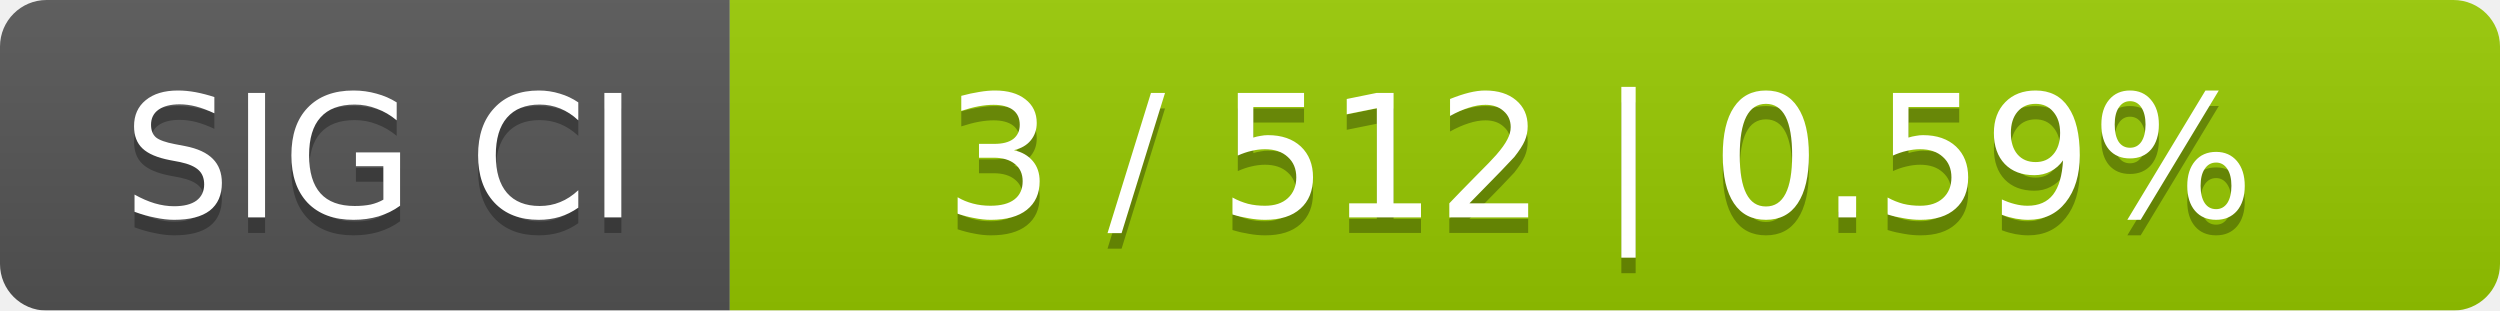
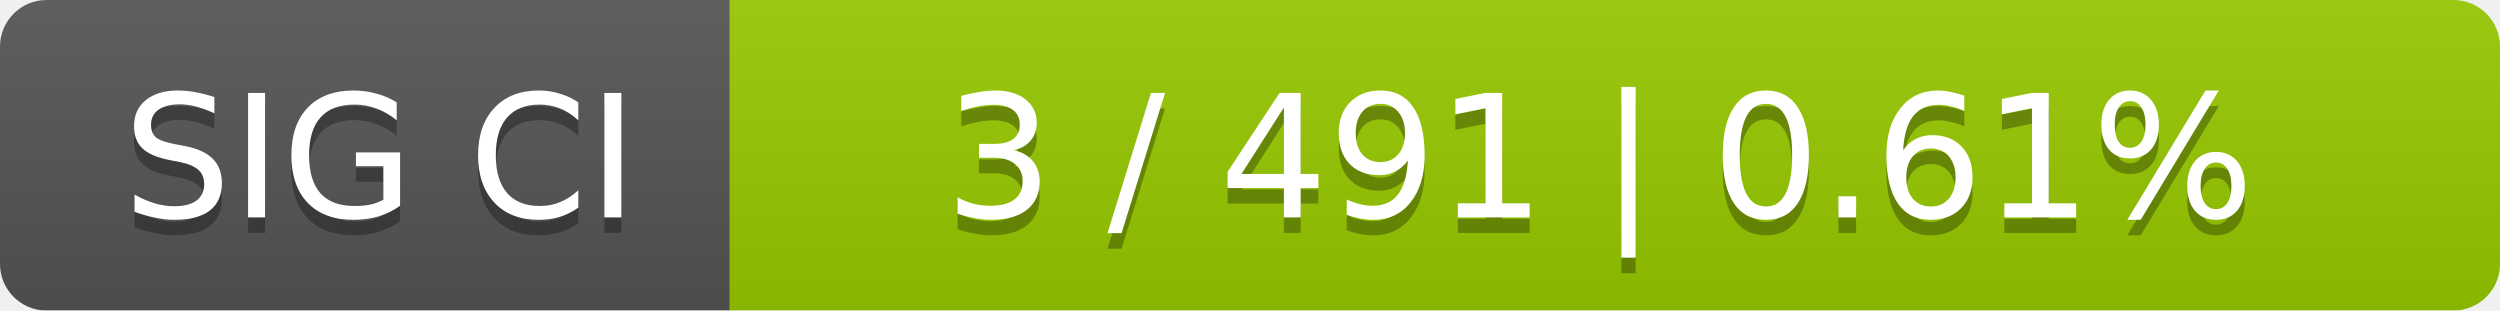
<svg xmlns="http://www.w3.org/2000/svg" width="161" height="20">
  <linearGradient id="smooth" x2="0" y2="100%">
    <stop offset="0" stop-color="#bbb" stop-opacity=".1" />
    <stop offset="1" stop-opacity=".1" />
  </linearGradient>
  <mask id="round">
    <rect width="161" height="20" rx="3" fill="#fff" />
  </mask>
  <g mask="url(#round)">
    <rect width="47" height="20" fill="#555" />
    <rect x="47" width="114" height="20" fill="#97ca00" />
    <rect width="161" height="20" fill="url(#smooth)" />
  </g>
  <g fill="#fff" text-anchor="middle" font-family="DejaVu Sans,Verdana,Geneva,sans-serif" font-size="11">
    <text x="24.5" y="15" fill="#010101" fill-opacity=".3">SIG CI</text>
    <text x="24.5" y="14">SIG CI</text>
-     <text x="103" y="15" fill="#010101" fill-opacity=".3">3 / 512    |    0.59%</text>
-     <text x="103" y="14">3 / 512    |    0.59%</text>
+     <text x="103" y="15" fill="#010101" fill-opacity=".3">3 / 491    |    0.61%</text>
+     <text x="103" y="14">3 / 491    |    0.61%</text>
  </g>
</svg>
